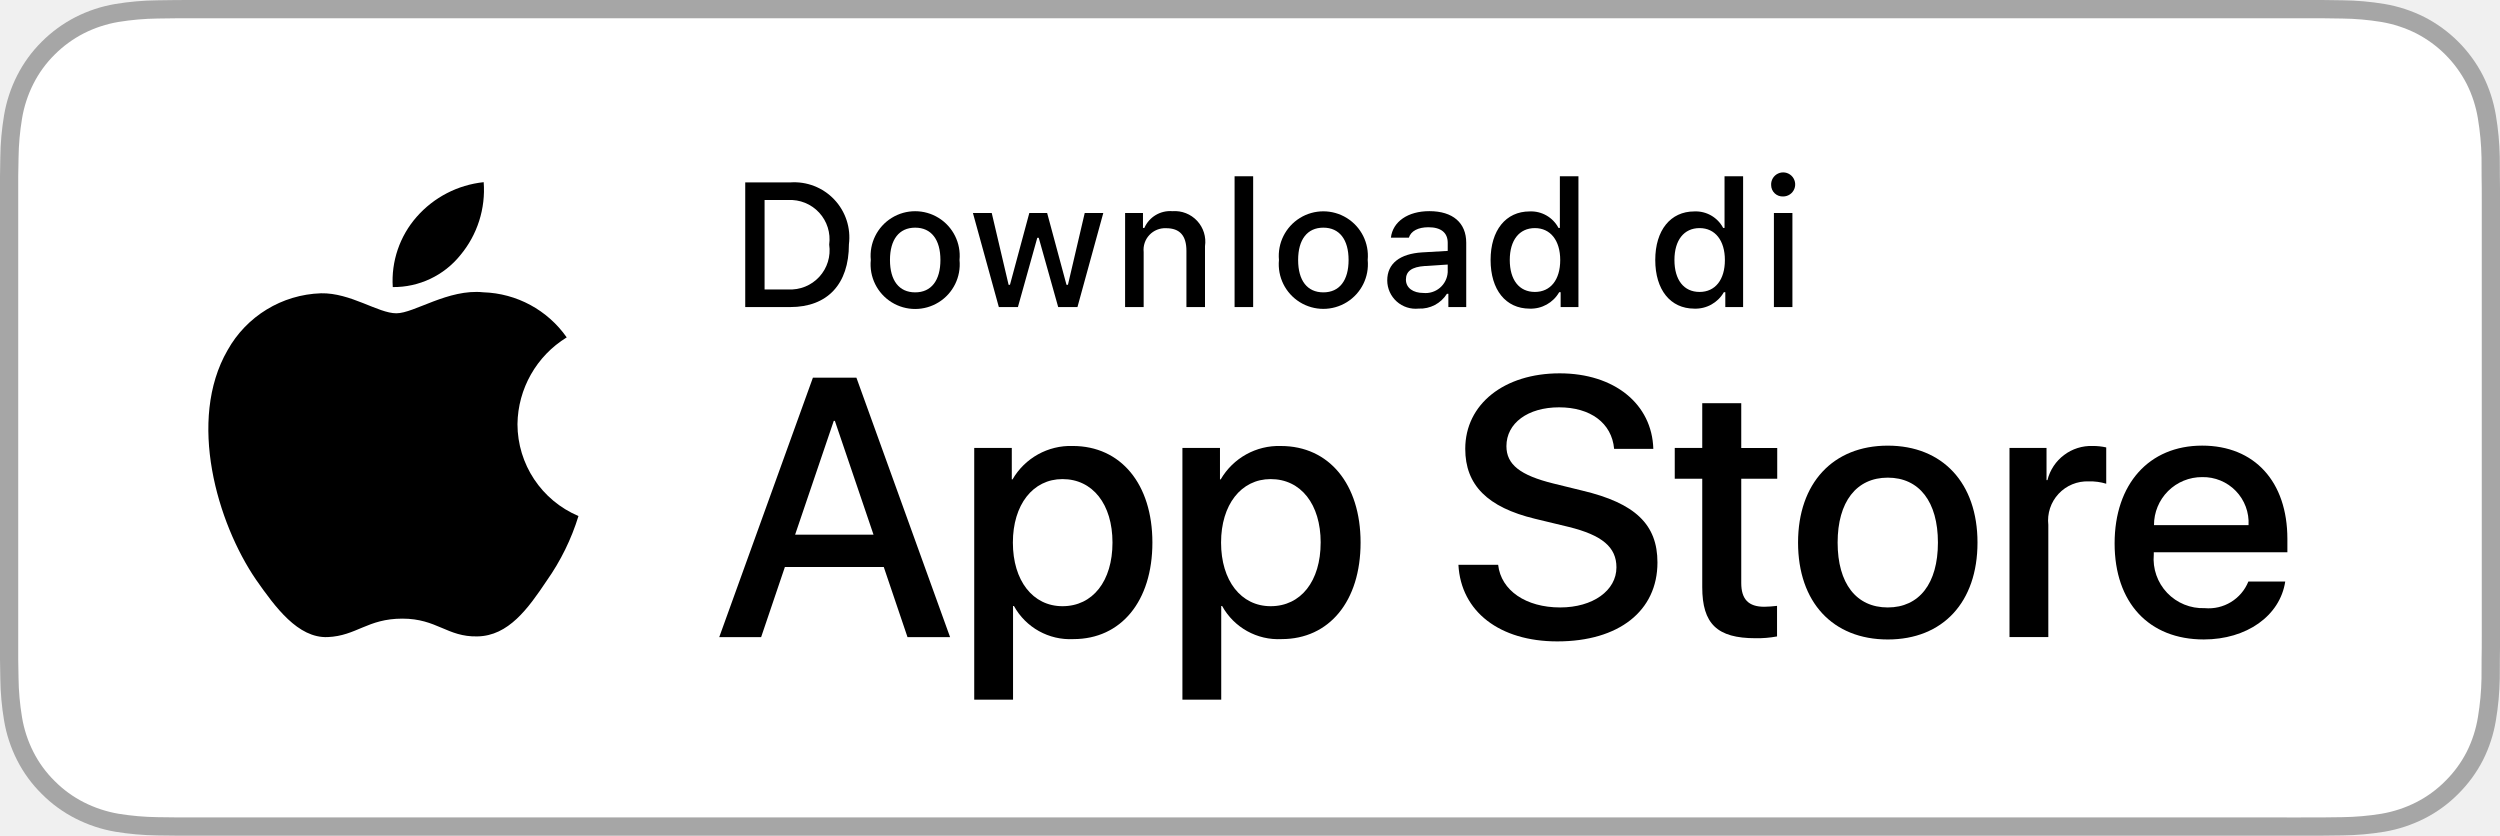
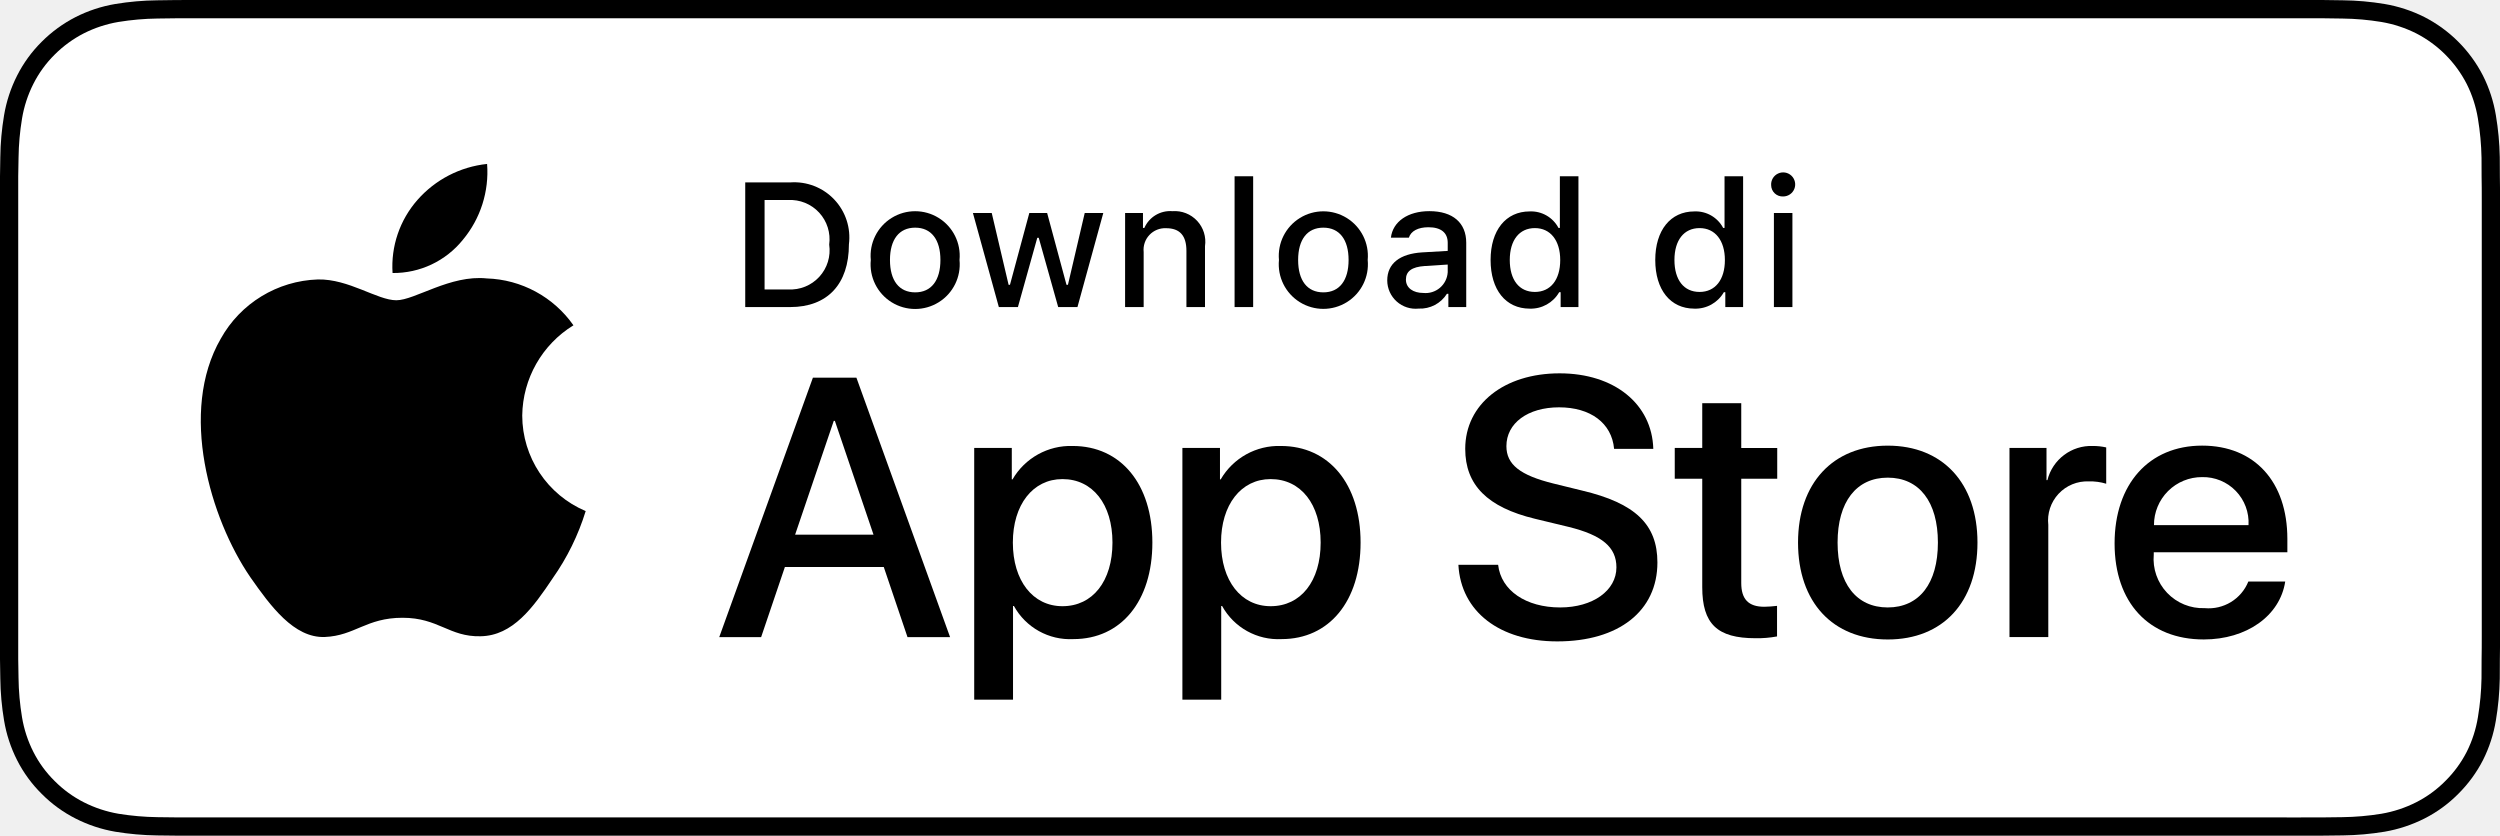
<svg xmlns="http://www.w3.org/2000/svg" id="livetype" width="119.664" height="40" viewBox="0 0 119.664 40">
-   <style>path{fill:#fff}</style>
  <g>
    <g>
      <g>
-         <path d="M110.135,0H9.535c-.367,0-.729,0-1.095.002-.306.002-.61.008-.919.013A13.215,13.215,0,0,0,5.517.191a6.665,6.665,0,0,0-1.901.627A6.438,6.438,0,0,0,1.998,1.997,6.258,6.258,0,0,0,.819,3.618a6.601,6.601,0,0,0-.625,1.903,12.993,12.993,0,0,0-.179,2.002C.006,7.83.005,8.138,0,8.444V31.559c.005.31.006.611.015.922a12.992,12.992,0,0,0,.179,2.002,6.588,6.588,0,0,0,.625,1.904A6.208,6.208,0,0,0,1.998,38.001a6.274,6.274,0,0,0,1.619,1.179,6.701,6.701,0,0,0,1.901.631,13.455,13.455,0,0,0,2.004.177c.309.007.613.011.919.011C8.806,40,9.168,40,9.535,40H110.135c.359,0,.725,0,1.084-.002.305,0,.617-.004.922-.011a13.279,13.279,0,0,0,2-.177,6.804,6.804,0,0,0,1.908-.631,6.277,6.277,0,0,0,1.617-1.179,6.395,6.395,0,0,0,1.182-1.614,6.604,6.604,0,0,0,.619-1.904,13.506,13.506,0,0,0,.186-2.002c.004-.311.004-.611.004-.922.008-.363.008-.725.008-1.094V9.536c0-.366,0-.729-.008-1.092,0-.307,0-.614-.004-.921a13.507,13.507,0,0,0-.186-2.002,6.618,6.618,0,0,0-.619-1.903,6.466,6.466,0,0,0-2.799-2.8,6.768,6.768,0,0,0-1.908-.627,13.044,13.044,0,0,0-2-.177c-.305-.005-.617-.011-.922-.013-.359-.002-.725-.002-1.084-.002Z" style="fill: #a6a6a6" />
-         <path d="M8.445,39.125c-.305,0-.602-.004-.904-.011a12.687,12.687,0,0,1-1.869-.163,5.884,5.884,0,0,1-1.657-.548,5.406,5.406,0,0,1-1.397-1.017,5.321,5.321,0,0,1-1.021-1.397,5.722,5.722,0,0,1-.543-1.657,12.414,12.414,0,0,1-.167-1.875c-.006-.211-.015-.913-.015-.913V8.444S.882,7.753.888,7.55a12.37,12.37,0,0,1,.166-1.872,5.755,5.755,0,0,1,.543-1.662A5.373,5.373,0,0,1,2.612,2.618,5.565,5.565,0,0,1,4.014,1.595a5.823,5.823,0,0,1,1.653-.544A12.586,12.586,0,0,1,7.543.887L8.445.875H111.214l.913.013a12.385,12.385,0,0,1,1.858.163,5.938,5.938,0,0,1,1.671.548,5.594,5.594,0,0,1,2.415,2.42,5.763,5.763,0,0,1,.535,1.649,12.995,12.995,0,0,1,.174,1.887c.003.283.003.587.003.89.008.375.008.732.008,1.092V30.465c0,.363,0,.718-.008,1.075,0,.325,0,.623-.004.93a12.731,12.731,0,0,1-.171,1.853,5.739,5.739,0,0,1-.54,1.67,5.48,5.48,0,0,1-1.016,1.386,5.413,5.413,0,0,1-1.399,1.022,5.862,5.862,0,0,1-1.668.55,12.542,12.542,0,0,1-1.869.163c-.293.007-.6.011-.897.011l-1.084.002Z" />
+         <path d="M110.135,0H9.535c-.367,0-.729,0-1.095.002-.306.002-.61.008-.919.013A13.215,13.215,0,0,0,5.517.191a6.665,6.665,0,0,0-1.901.627A6.438,6.438,0,0,0,1.998,1.997,6.258,6.258,0,0,0,.819,3.618a6.601,6.601,0,0,0-.625,1.903,12.993,12.993,0,0,0-.179,2.002C.006,7.83.005,8.138,0,8.444V31.559c.005.31.006.611.015.922a12.992,12.992,0,0,0,.179,2.002,6.588,6.588,0,0,0,.625,1.904A6.208,6.208,0,0,0,1.998,38.001a6.274,6.274,0,0,0,1.619,1.179,6.701,6.701,0,0,0,1.901.631,13.455,13.455,0,0,0,2.004.177c.309.007.613.011.919.011C8.806,40,9.168,40,9.535,40H110.135c.359,0,.725,0,1.084-.002.305,0,.617-.004.922-.011a13.279,13.279,0,0,0,2-.177,6.804,6.804,0,0,0,1.908-.631,6.277,6.277,0,0,0,1.617-1.179,6.395,6.395,0,0,0,1.182-1.614,6.604,6.604,0,0,0,.619-1.904,13.506,13.506,0,0,0,.186-2.002c.004-.311.004-.611.004-.922.008-.363.008-.725.008-1.094V9.536c0-.366,0-.729-.008-1.092,0-.307,0-.614-.004-.921a13.507,13.507,0,0,0-.186-2.002,6.618,6.618,0,0,0-.619-1.903,6.466,6.466,0,0,0-2.799-2.8,6.768,6.768,0,0,0-1.908-.627,13.044,13.044,0,0,0-2-.177c-.305-.005-.617-.011-.922-.013-.359-.002-.725-.002-1.084-.002Z" />
+         <path d="M8.445,39.125c-.305,0-.602-.004-.904-.011a12.687,12.687,0,0,1-1.869-.163,5.884,5.884,0,0,1-1.657-.548,5.406,5.406,0,0,1-1.397-1.017,5.321,5.321,0,0,1-1.021-1.397,5.722,5.722,0,0,1-.543-1.657,12.414,12.414,0,0,1-.167-1.875c-.006-.211-.015-.913-.015-.913V8.444S.882,7.753.888,7.55a12.37,12.37,0,0,1,.166-1.872,5.755,5.755,0,0,1,.543-1.662A5.373,5.373,0,0,1,2.612,2.618,5.565,5.565,0,0,1,4.014,1.595a5.823,5.823,0,0,1,1.653-.544A12.586,12.586,0,0,1,7.543.887L8.445.875H111.214l.913.013a12.385,12.385,0,0,1,1.858.163,5.938,5.938,0,0,1,1.671.548,5.594,5.594,0,0,1,2.415,2.42,5.763,5.763,0,0,1,.535,1.649,12.995,12.995,0,0,1,.174,1.887c.003.283.003.587.003.89.008.375.008.732.008,1.092V30.465c0,.363,0,.718-.008,1.075,0,.325,0,.623-.004.93a12.731,12.731,0,0,1-.171,1.853,5.739,5.739,0,0,1-.54,1.67,5.48,5.48,0,0,1-1.016,1.386,5.413,5.413,0,0,1-1.399,1.022,5.862,5.862,0,0,1-1.668.55,12.542,12.542,0,0,1-1.869.163c-.293.007-.6.011-.897.011l-1.084.002Z" style="fill: #fff" />
      </g>
      <g id="_Group_" data-name="&lt;Group&gt;">
        <g id="_Group_2" data-name="&lt;Group&gt;">
          <g id="_Group_3" data-name="&lt;Group&gt;">
-             <path id="_Path_" data-name="&lt;Path&gt;" d="M24.769,20.301a4.949,4.949,0,0,1,2.357-4.152,5.066,5.066,0,0,0-3.991-2.158c-1.679-.176-3.307,1.005-4.163,1.005-.872,0-2.19-.987-3.608-.958a5.315,5.315,0,0,0-4.473,2.728c-1.934,3.348-.491,8.269,1.361,10.976.927,1.325,2.01,2.806,3.428,2.753,1.387-.058,1.905-.884,3.579-.884,1.659,0,2.145.884,3.591.851,1.488-.024,2.426-1.331,3.321-2.669a10.962,10.962,0,0,0,1.518-3.093A4.782,4.782,0,0,1,24.769,20.301Z" style="fill: #000" />
-             <path id="_Path_2" data-name="&lt;Path&gt;" d="M22.037,12.211a4.872,4.872,0,0,0,1.115-3.491,4.957,4.957,0,0,0-3.208,1.66,4.636,4.636,0,0,0-1.144,3.361A4.099,4.099,0,0,0,22.037,12.211Z" style="fill: #000" />
+             <path id="_Path_" data-name="&lt;Path&gt;" d="M24.997,19.889a5.146,5.146,0,0,1,2.451-4.318,5.268,5.268,0,0,0-4.15-2.244c-1.746-.183-3.439,1.045-4.329,1.045-.907,0-2.277-1.027-3.752-.996a5.527,5.527,0,0,0-4.651,2.837c-2.011,3.482-.511,8.599,1.416,11.414.964,1.378,2.09,2.918,3.564,2.863,1.442-.06,1.981-.92,3.722-.92,1.725,0,2.23.92,3.734.885,1.548-.025,2.523-1.384,3.453-2.776a11.399,11.399,0,0,0,1.579-3.216A4.973,4.973,0,0,1,24.997,19.889Z" />
+             <path id="_Path_2" data-name="&lt;Path&gt;" d="M22.156,11.477a5.067,5.067,0,0,0,1.159-3.63,5.155,5.155,0,0,0-3.336,1.726,4.821,4.821,0,0,0-1.189,3.495A4.263,4.263,0,0,0,22.156,11.477Z" />
          </g>
        </g>
        <g>
-           <path d="M42.302,27.14h-4.733l-1.137,3.356H34.427l4.483-12.418h2.083l4.483,12.418H43.438ZM38.059,25.591h3.752l-1.85-5.447h-.052Z" style="fill: #000" />
-           <path d="M55.16,25.97c0,2.813-1.506,4.621-3.778,4.621a3.069,3.069,0,0,1-2.849-1.584h-.043v4.484h-1.858V21.442H48.43v1.506h.034a3.212,3.212,0,0,1,2.883-1.601C53.645,21.348,55.16,23.164,55.16,25.97Zm-1.91,0c0-1.833-.947-3.038-2.393-3.038-1.42,0-2.375,1.23-2.375,3.038,0,1.824.955,3.046,2.375,3.046C52.302,29.016,53.25,27.819,53.25,25.97Z" style="fill: #000" />
-           <path d="M65.125,25.97c0,2.813-1.506,4.621-3.778,4.621a3.069,3.069,0,0,1-2.849-1.584h-.043v4.484h-1.858V21.442H58.395v1.506h.034A3.212,3.212,0,0,1,61.312,21.348C63.61,21.348,65.125,23.164,65.125,25.97Zm-1.91,0c0-1.833-.947-3.038-2.393-3.038-1.42,0-2.375,1.23-2.375,3.038,0,1.824.955,3.046,2.375,3.046C62.267,29.016,63.214,27.819,63.214,25.97Z" style="fill: #000" />
-           <path d="M71.71,27.036c.138,1.231,1.334,2.04,2.969,2.04,1.566,0,2.693-.809,2.693-1.919,0-.964-.68-1.541-2.289-1.937l-1.609-.388c-2.28-.551-3.339-1.617-3.339-3.348,0-2.143,1.867-3.614,4.519-3.614,2.624,0,4.423,1.472,4.483,3.614h-1.876c-.112-1.239-1.137-1.987-2.634-1.987s-2.521.757-2.521,1.858c0,.878.654,1.395,2.255,1.79l1.368.336c2.548.603,3.606,1.626,3.606,3.442,0,2.323-1.851,3.778-4.794,3.778-2.754,0-4.613-1.421-4.733-3.667Z" style="fill: #000" />
-           <path d="M83.346,19.3v2.143h1.722v1.472H83.346v4.991c0,.775.345,1.137,1.102,1.137a5.808,5.808,0,0,0,.611-.043v1.463a5.104,5.104,0,0,1-1.032.086c-1.833,0-2.548-.688-2.548-2.444V22.914H80.163V21.442H81.479V19.3Z" style="fill: #000" />
-           <path d="M86.065,25.97c0-2.849,1.678-4.639,4.294-4.639,2.625,0,4.295,1.79,4.295,4.639,0,2.856-1.661,4.639-4.295,4.639C87.726,30.608,86.065,28.826,86.065,25.97Zm6.695,0c0-1.954-.896-3.107-2.401-3.107s-2.4,1.162-2.4,3.107c0,1.962.895,3.106,2.4,3.106S92.76,27.932,92.76,25.97Z" style="fill: #000" />
-           <path d="M96.186,21.442h1.772v1.541h.043a2.159,2.159,0,0,1,2.178-1.636,2.866,2.866,0,0,1,.637.069v1.738a2.598,2.598,0,0,0-.835-.112,1.873,1.873,0,0,0-1.937,2.083v5.37h-1.858Z" style="fill: #000" />
-           <path d="M109.384,27.837c-.25,1.644-1.851,2.771-3.898,2.771-2.634,0-4.269-1.765-4.269-4.596,0-2.84,1.644-4.682,4.19-4.682,2.505,0,4.08,1.721,4.08,4.466v.637h-6.395v.112a2.358,2.358,0,0,0,2.436,2.564,2.048,2.048,0,0,0,2.091-1.273Zm-6.282-2.702h4.526a2.177,2.177,0,0,0-2.221-2.298A2.292,2.292,0,0,0,103.102,25.135Z" style="fill: #000" />
+           <path d="M42.302,27.14h-4.733l-1.137,3.356H34.427l4.483-12.418h2.083l4.483,12.418H43.438Zm-4.243-1.549h3.752L39.961,20.144H39.909Z" />
+           <path d="M55.159,25.97c0,2.813-1.506,4.621-3.778,4.621a3.069,3.069,0,0,1-2.849-1.584h-.043v4.484h-1.858V21.442h1.799v1.506h.034a3.212,3.212,0,0,1,2.883-1.601C53.645,21.348,55.159,23.164,55.159,25.97Zm-1.91,0c0-1.833-.947-3.038-2.393-3.038-1.42,0-2.375,1.23-2.375,3.038,0,1.824.955,3.046,2.375,3.046C52.302,29.016,53.249,27.819,53.249,25.97Z" />
+           <path d="M65.125,25.97c0,2.813-1.506,4.621-3.779,4.621a3.069,3.069,0,0,1-2.849-1.584h-.043v4.484h-1.858V21.442h1.799v1.506h.034a3.212,3.212,0,0,1,2.883-1.601C63.609,21.348,65.125,23.164,65.125,25.97Zm-1.911,0c0-1.833-.947-3.038-2.393-3.038-1.42,0-2.375,1.23-2.375,3.038,0,1.824.955,3.046,2.375,3.046C62.267,29.016,63.214,27.819,63.214,25.97Z" />
+           <path d="M71.709,27.036c.138,1.231,1.334,2.04,2.969,2.04,1.566,0,2.693-.809,2.693-1.919,0-.964-.68-1.541-2.289-1.937l-1.609-.388c-2.28-.551-3.339-1.617-3.339-3.348,0-2.143,1.867-3.614,4.518-3.614,2.625,0,4.424,1.472,4.484,3.614h-1.876c-.112-1.239-1.137-1.987-2.634-1.987s-2.521.757-2.521,1.858c0,.878.654,1.395,2.255,1.79l1.368.336c2.548.603,3.605,1.626,3.605,3.442,0,2.323-1.85,3.778-4.793,3.778-2.754,0-4.613-1.421-4.733-3.667Z" />
+           <path d="M83.346,19.3v2.143h1.722v1.472H83.346v4.991c0,.775.345,1.137,1.102,1.137a5.808,5.808,0,0,0,.611-.043v1.463a5.104,5.104,0,0,1-1.032.086c-1.833,0-2.548-.688-2.548-2.444V22.914H80.163V21.442H81.479V19.3Z" />
+           <path d="M86.064,25.97c0-2.849,1.678-4.639,4.294-4.639,2.625,0,4.295,1.79,4.295,4.639,0,2.856-1.661,4.639-4.295,4.639C87.725,30.608,86.064,28.826,86.064,25.97Zm6.695,0c0-1.954-.896-3.107-2.401-3.107s-2.401,1.162-2.401,3.107c0,1.962.896,3.106,2.401,3.106S92.759,27.932,92.759,25.97Z" />
+           <path d="M96.185,21.442h1.772v1.541h.043a2.159,2.159,0,0,1,2.178-1.636,2.866,2.866,0,0,1,.637.069v1.738a2.598,2.598,0,0,0-.835-.112,1.873,1.873,0,0,0-1.937,2.083v5.37h-1.858Z" />
+           <path d="M109.383,27.837c-.25,1.644-1.851,2.771-3.898,2.771-2.634,0-4.269-1.765-4.269-4.596,0-2.84,1.644-4.682,4.19-4.682,2.505,0,4.08,1.721,4.08,4.466v.637h-6.395v.112a2.358,2.358,0,0,0,2.436,2.564,2.048,2.048,0,0,0,2.091-1.273Zm-6.282-2.702h4.526a2.177,2.177,0,0,0-2.221-2.298A2.292,2.292,0,0,0,103.101,25.135Z" />
        </g>
      </g>
    </g>
    <g id="_Group_4" data-name="&lt;Group&gt;">
      <g>
-         <path d="M37.826,8.731a2.64,2.64,0,0,1,2.808,2.965c0,1.906-1.03,3.002-2.808,3.002H35.671V8.731Zm-1.229,5.123h1.125a1.876,1.876,0,0,0,1.968-2.146,1.881,1.881,0,0,0-1.968-2.134h-1.125Z" style="fill: #000" />
-         <path d="M41.681,12.444a2.133,2.133,0,1,1,4.247,0,2.134,2.134,0,1,1-4.247,0Zm3.333,0c0-.976-.438-1.547-1.208-1.547-.772,0-1.207.571-1.207,1.547,0,.984.435,1.55,1.207,1.55C44.575,13.995,45.014,13.424,45.014,12.444Z" style="fill: #000" />
-         <path d="M51.573,14.698h-.922l-.931-3.316h-.07l-.927,3.316h-.913l-1.241-4.503h.901l.807,3.436h.066l.926-3.436h.853l.926,3.436h.07l.803-3.436h.889Z" style="fill: #000" />
-         <path d="M53.854,10.195H54.709v.715h.066a1.348,1.348,0,0,1,1.344-.802,1.465,1.465,0,0,1,1.559,1.675v2.915h-.889V12.006c0-.724-.314-1.083-.972-1.083a1.033,1.033,0,0,0-1.075,1.141v2.634h-.889Z" style="fill: #000" />
-         <path d="M59.094,8.437h.889v6.261h-.889Z" style="fill: #000" />
-         <path d="M61.218,12.444a2.133,2.133,0,1,1,4.248,0,2.134,2.134,0,1,1-4.248,0Zm3.333,0c0-.976-.438-1.547-1.208-1.547-.772,0-1.207.571-1.207,1.547,0,.984.435,1.55,1.207,1.55C64.112,13.995,64.551,13.424,64.551,12.444Z" style="fill: #000" />
-         <path d="M66.401,13.424c0-.811.604-1.278,1.675-1.344l1.22-.07v-.389c0-.476-.314-.744-.922-.744-.496,0-.84.182-.938.5h-.86c.091-.773.818-1.27,1.84-1.27,1.129,0,1.766.562,1.766,1.513v3.077h-.855v-.633h-.07a1.515,1.515,0,0,1-1.353.707A1.36,1.36,0,0,1,66.401,13.424Zm2.895-.385v-.376l-1.1.07c-.62.042-.901.252-.901.649,0,.405.352.641.835.641A1.062,1.062,0,0,0,69.295,13.04Z" style="fill: #000" />
-         <path d="M71.348,12.444c0-1.423.731-2.324,1.869-2.324a1.484,1.484,0,0,1,1.381.79h.066V8.437h.889v6.261h-.852v-.711h-.07a1.563,1.563,0,0,1-1.414.786C72.072,14.772,71.348,13.871,71.348,12.444Zm.918,0c0,.955.45,1.53,1.203,1.53.749,0,1.212-.583,1.212-1.526,0-.938-.468-1.53-1.212-1.53C72.721,10.918,72.266,11.497,72.266,12.444Z" style="fill: #000" />
-         <path d="M79.23,12.444c0-1.423.731-2.324,1.869-2.324a1.484,1.484,0,0,1,1.381.79h.066V8.437h.889v6.261h-.852v-.711H82.513a1.563,1.563,0,0,1-1.414.786C79.954,14.772,79.23,13.871,79.23,12.444Zm.918,0c0,.955.45,1.53,1.203,1.53.749,0,1.212-.583,1.212-1.526,0-.938-.468-1.53-1.212-1.53C80.603,10.918,80.148,11.497,80.148,12.444Z" style="fill: #000" />
-         <path d="M84.777,8.863a.576.576,0,1,1,.575.541A.547.547,0,0,1,84.777,8.863Zm.132,1.332h.886v4.503h-.886Z" style="fill: #000" />
+         <path d="M37.826,8.731a2.64,2.64,0,0,1,2.808,2.965c0,1.906-1.03,3.002-2.808,3.002H35.671V8.731Zm-1.229,5.123h1.125a1.876,1.876,0,0,0,1.968-2.146,1.881,1.881,0,0,0-1.968-2.134h-1.125Z" />
+         <path d="M41.681,12.444a2.133,2.133,0,1,1,4.247,0,2.134,2.134,0,1,1-4.247,0Zm3.333,0c0-.976-.438-1.547-1.208-1.547-.772,0-1.207.571-1.207,1.547,0,.984.435,1.55,1.207,1.55C44.575,13.995,45.014,13.424,45.014,12.444Z" />
+         <path d="M51.573,14.698h-.922l-.931-3.316h-.07l-.927,3.316h-.913l-1.241-4.503h.901l.807,3.436h.066l.926-3.436h.853l.926,3.436h.07l.803-3.436h.889Z" />
+         <path d="M53.854,10.195H54.709v.715h.066a1.348,1.348,0,0,1,1.344-.802,1.465,1.465,0,0,1,1.559,1.675v2.915h-.889V12.006c0-.724-.314-1.083-.972-1.083a1.033,1.033,0,0,0-1.075,1.141v2.634h-.889Z" />
+         <path d="M59.094,8.437h.889v6.261h-.889Z" />
+         <path d="M61.218,12.444a2.133,2.133,0,1,1,4.248,0,2.134,2.134,0,1,1-4.248,0Zm3.333,0c0-.976-.438-1.547-1.208-1.547-.772,0-1.207.571-1.207,1.547,0,.984.435,1.55,1.207,1.55C64.112,13.995,64.551,13.424,64.551,12.444Z" />
+         <path d="M66.401,13.424c0-.811.604-1.278,1.675-1.344l1.22-.07v-.389c0-.476-.314-.744-.922-.744-.496,0-.84.182-.938.5h-.86c.091-.773.818-1.27,1.84-1.27,1.129,0,1.766.562,1.766,1.513v3.077h-.855v-.633h-.07a1.515,1.515,0,0,1-1.353.707A1.36,1.36,0,0,1,66.401,13.424Zm2.895-.385v-.376l-1.1.07c-.62.042-.901.252-.901.649,0,.405.352.641.835.641A1.062,1.062,0,0,0,69.295,13.04Z" />
+         <path d="M71.348,12.444c0-1.423.731-2.324,1.869-2.324a1.484,1.484,0,0,1,1.381.79h.066V8.437h.889v6.261h-.852v-.711h-.07a1.563,1.563,0,0,1-1.414.786C72.072,14.772,71.348,13.871,71.348,12.444Zm.918,0c0,.955.45,1.53,1.203,1.53.749,0,1.212-.583,1.212-1.526,0-.938-.468-1.53-1.212-1.53C72.721,10.918,72.266,11.497,72.266,12.444Z" />
+         <path d="M79.23,12.444c0-1.423.731-2.324,1.869-2.324a1.484,1.484,0,0,1,1.381.79h.066V8.437h.889v6.261h-.852v-.711H82.513a1.563,1.563,0,0,1-1.414.786C79.954,14.772,79.23,13.871,79.23,12.444Zm.918,0c0,.955.45,1.53,1.203,1.53.749,0,1.212-.583,1.212-1.526,0-.938-.468-1.53-1.212-1.53C80.603,10.918,80.148,11.497,80.148,12.444Z" />
+         <path d="M84.777,8.863a.576.576,0,1,1,.575.541A.547.547,0,0,1,84.777,8.863Zm.132,1.332h.886v4.503h-.886Z" />
      </g>
    </g>
  </g>
</svg>
